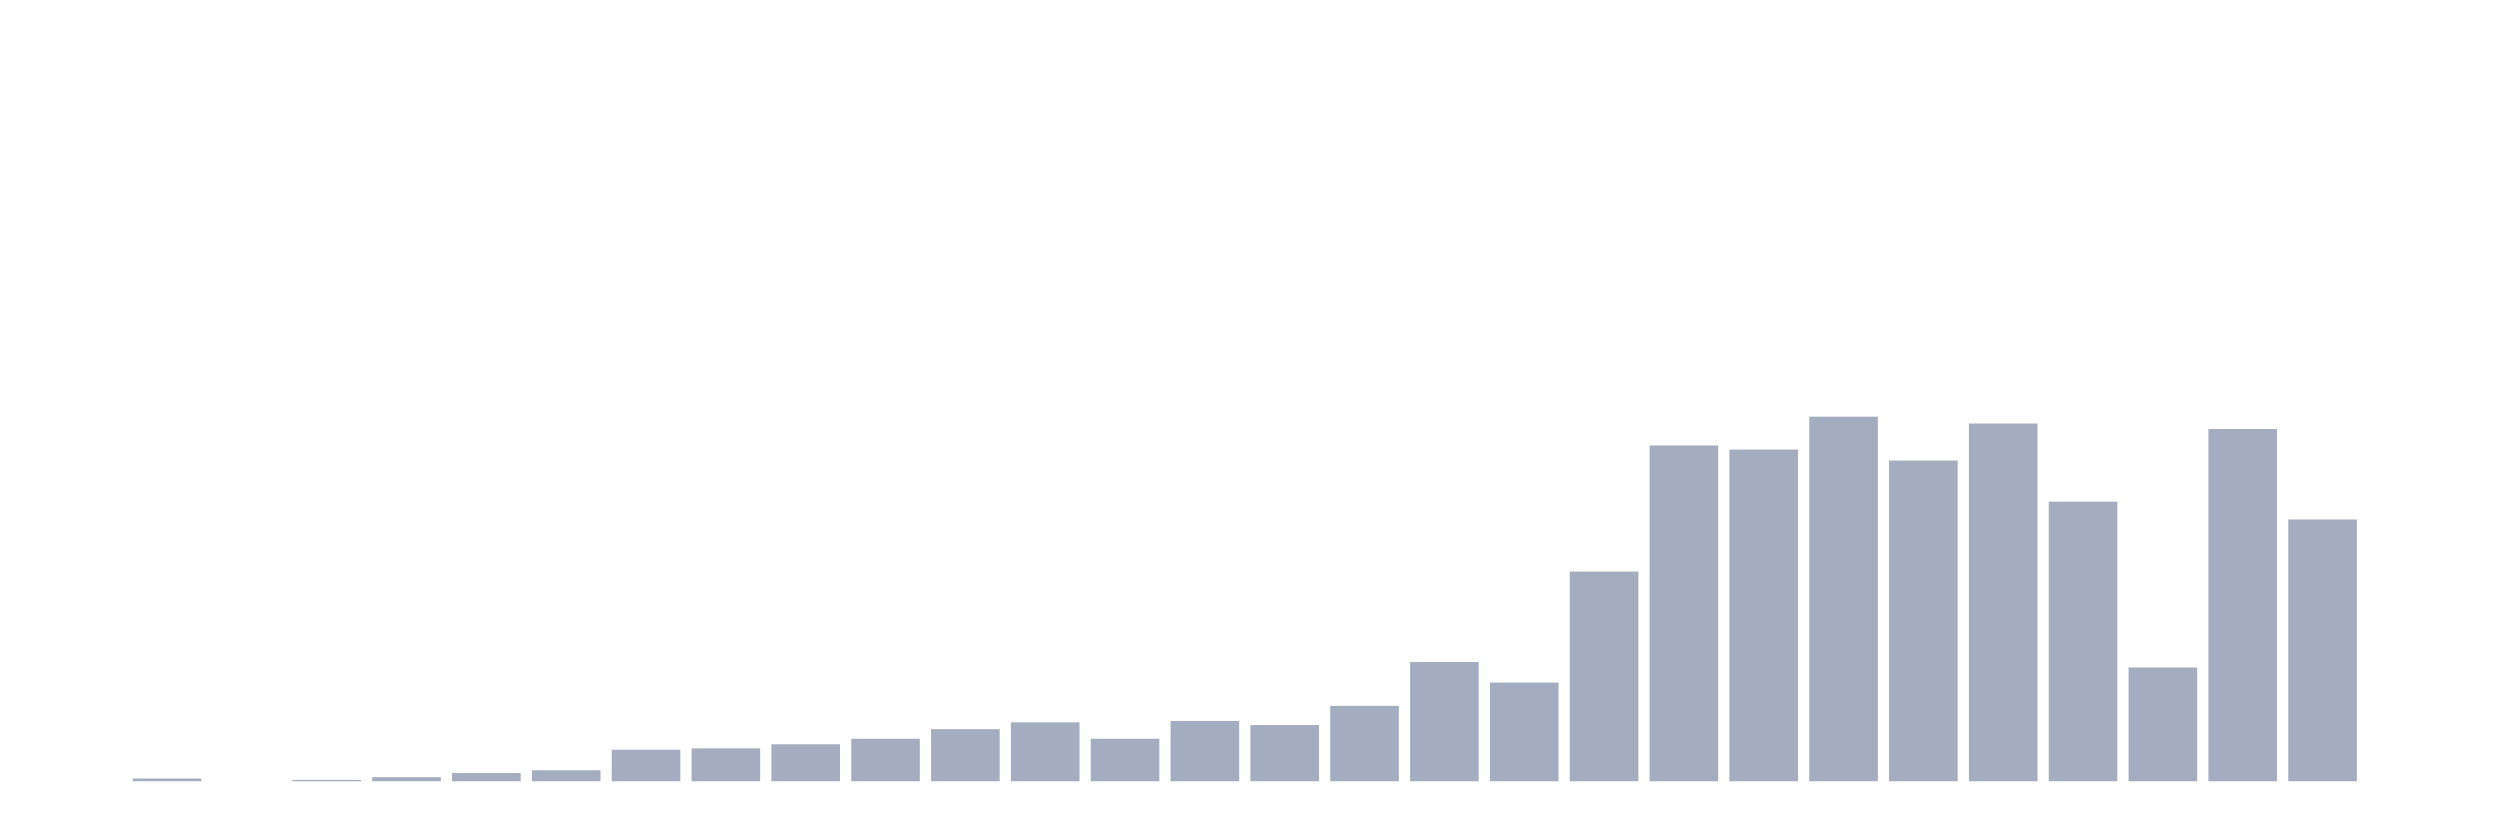
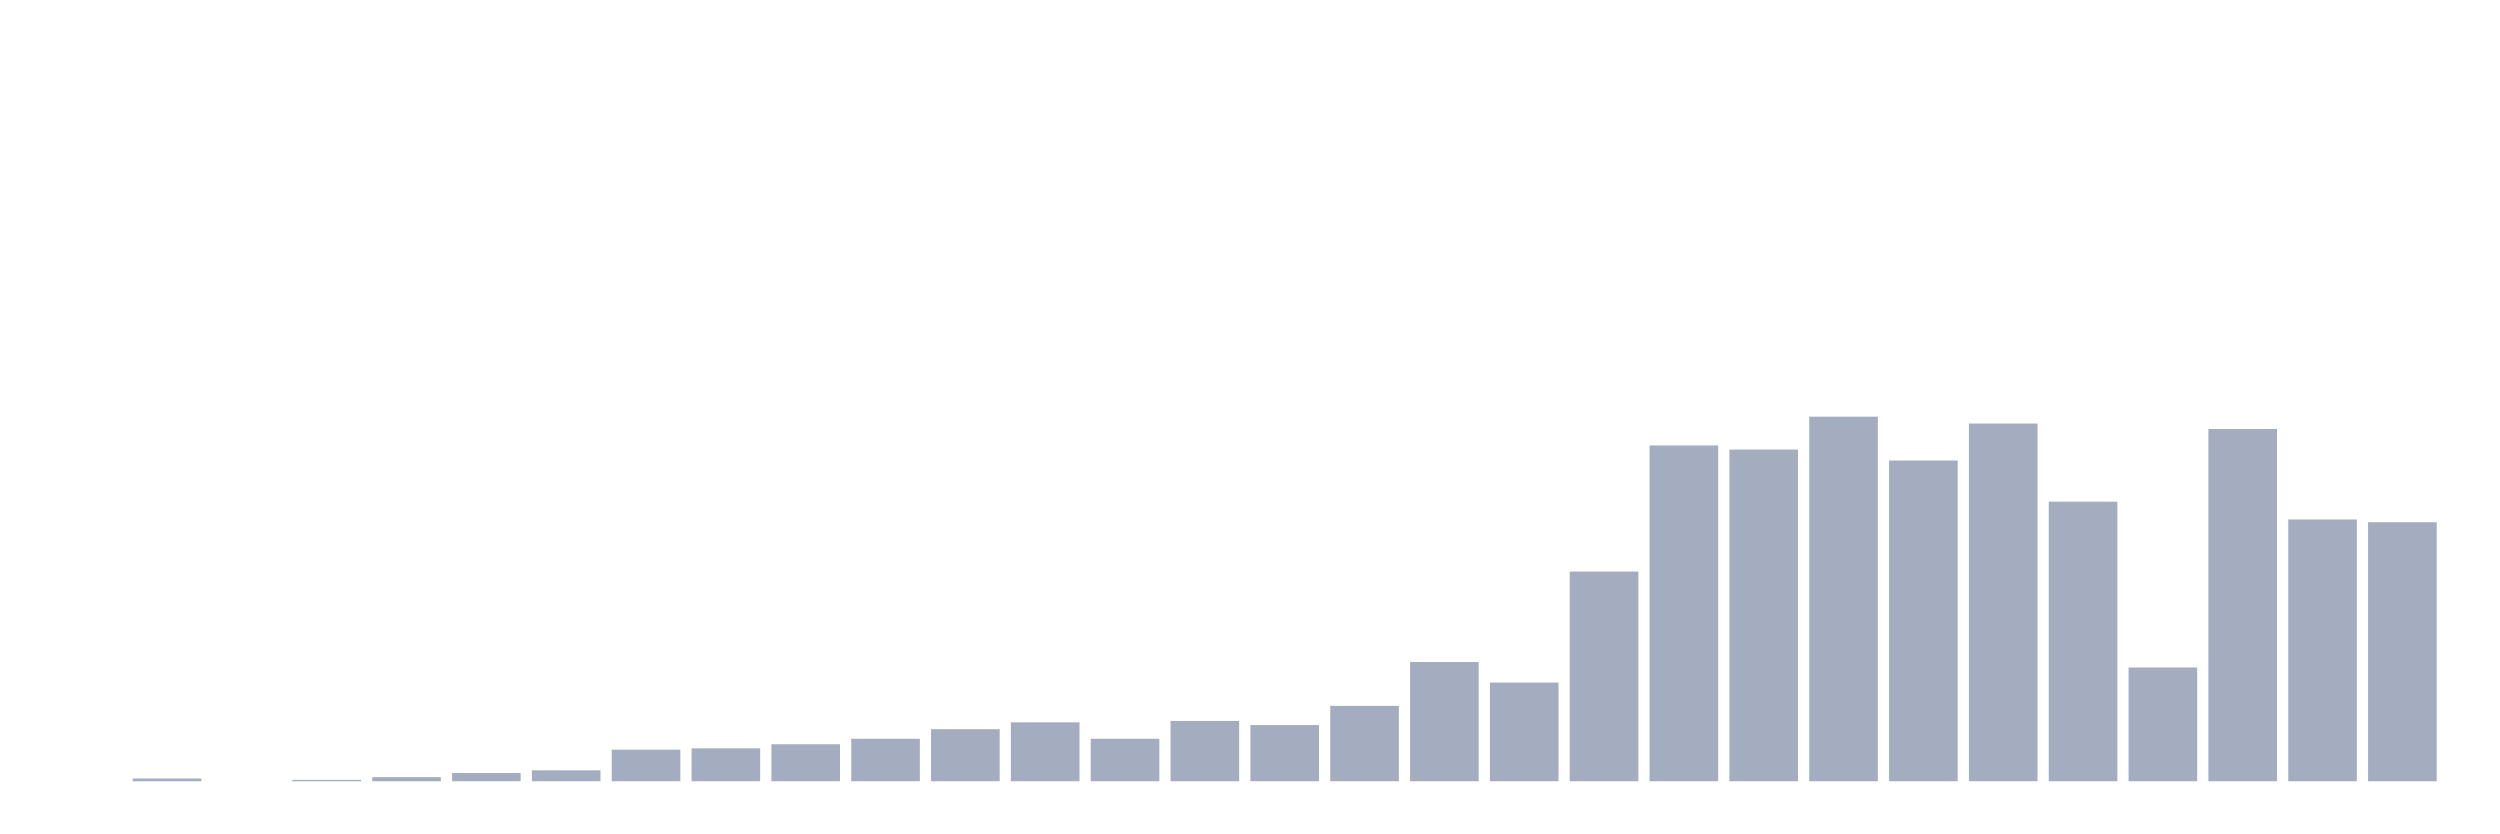
<svg xmlns="http://www.w3.org/2000/svg" viewBox="0 0 480 160">
  <g transform="translate(10,10)">
    <rect class="bar" x="0.153" width="13.175" y="140" height="0" fill="rgb(164,173,192)" />
    <rect class="bar" x="15.482" width="13.175" y="139.474" height="0.526" fill="rgb(164,173,192)" />
    <rect class="bar" x="30.81" width="13.175" y="140" height="0" fill="rgb(164,173,192)" />
    <rect class="bar" x="46.138" width="13.175" y="139.737" height="0.263" fill="rgb(164,173,192)" />
    <rect class="bar" x="61.466" width="13.175" y="139.211" height="0.789" fill="rgb(164,173,192)" />
    <rect class="bar" x="76.794" width="13.175" y="138.421" height="1.579" fill="rgb(164,173,192)" />
    <rect class="bar" x="92.123" width="13.175" y="137.895" height="2.105" fill="rgb(164,173,192)" />
    <rect class="bar" x="107.451" width="13.175" y="133.947" height="6.053" fill="rgb(164,173,192)" />
    <rect class="bar" x="122.779" width="13.175" y="133.684" height="6.316" fill="rgb(164,173,192)" />
    <rect class="bar" x="138.107" width="13.175" y="132.895" height="7.105" fill="rgb(164,173,192)" />
    <rect class="bar" x="153.436" width="13.175" y="131.842" height="8.158" fill="rgb(164,173,192)" />
    <rect class="bar" x="168.764" width="13.175" y="130" height="10" fill="rgb(164,173,192)" />
    <rect class="bar" x="184.092" width="13.175" y="128.684" height="11.316" fill="rgb(164,173,192)" />
    <rect class="bar" x="199.42" width="13.175" y="131.842" height="8.158" fill="rgb(164,173,192)" />
    <rect class="bar" x="214.748" width="13.175" y="128.421" height="11.579" fill="rgb(164,173,192)" />
    <rect class="bar" x="230.077" width="13.175" y="129.211" height="10.789" fill="rgb(164,173,192)" />
    <rect class="bar" x="245.405" width="13.175" y="125.526" height="14.474" fill="rgb(164,173,192)" />
    <rect class="bar" x="260.733" width="13.175" y="117.105" height="22.895" fill="rgb(164,173,192)" />
    <rect class="bar" x="276.061" width="13.175" y="121.053" height="18.947" fill="rgb(164,173,192)" />
    <rect class="bar" x="291.39" width="13.175" y="99.737" height="40.263" fill="rgb(164,173,192)" />
    <rect class="bar" x="306.718" width="13.175" y="75.526" height="64.474" fill="rgb(164,173,192)" />
    <rect class="bar" x="322.046" width="13.175" y="76.316" height="63.684" fill="rgb(164,173,192)" />
    <rect class="bar" x="337.374" width="13.175" y="70" height="70" fill="rgb(164,173,192)" />
    <rect class="bar" x="352.702" width="13.175" y="78.421" height="61.579" fill="rgb(164,173,192)" />
    <rect class="bar" x="368.031" width="13.175" y="71.316" height="68.684" fill="rgb(164,173,192)" />
    <rect class="bar" x="383.359" width="13.175" y="86.316" height="53.684" fill="rgb(164,173,192)" />
    <rect class="bar" x="398.687" width="13.175" y="118.158" height="21.842" fill="rgb(164,173,192)" />
    <rect class="bar" x="414.015" width="13.175" y="72.368" height="67.632" fill="rgb(164,173,192)" />
    <rect class="bar" x="429.344" width="13.175" y="89.737" height="50.263" fill="rgb(164,173,192)" />
-     <rect class="bar" x="444.672" width="13.175" y="140" height="0" fill="rgb(164,173,192)" />
+     <rect class="bar" x="444.672" width="13.175" y="90.263" height="49.737" fill="rgb(164,173,192)" />
  </g>
</svg>
